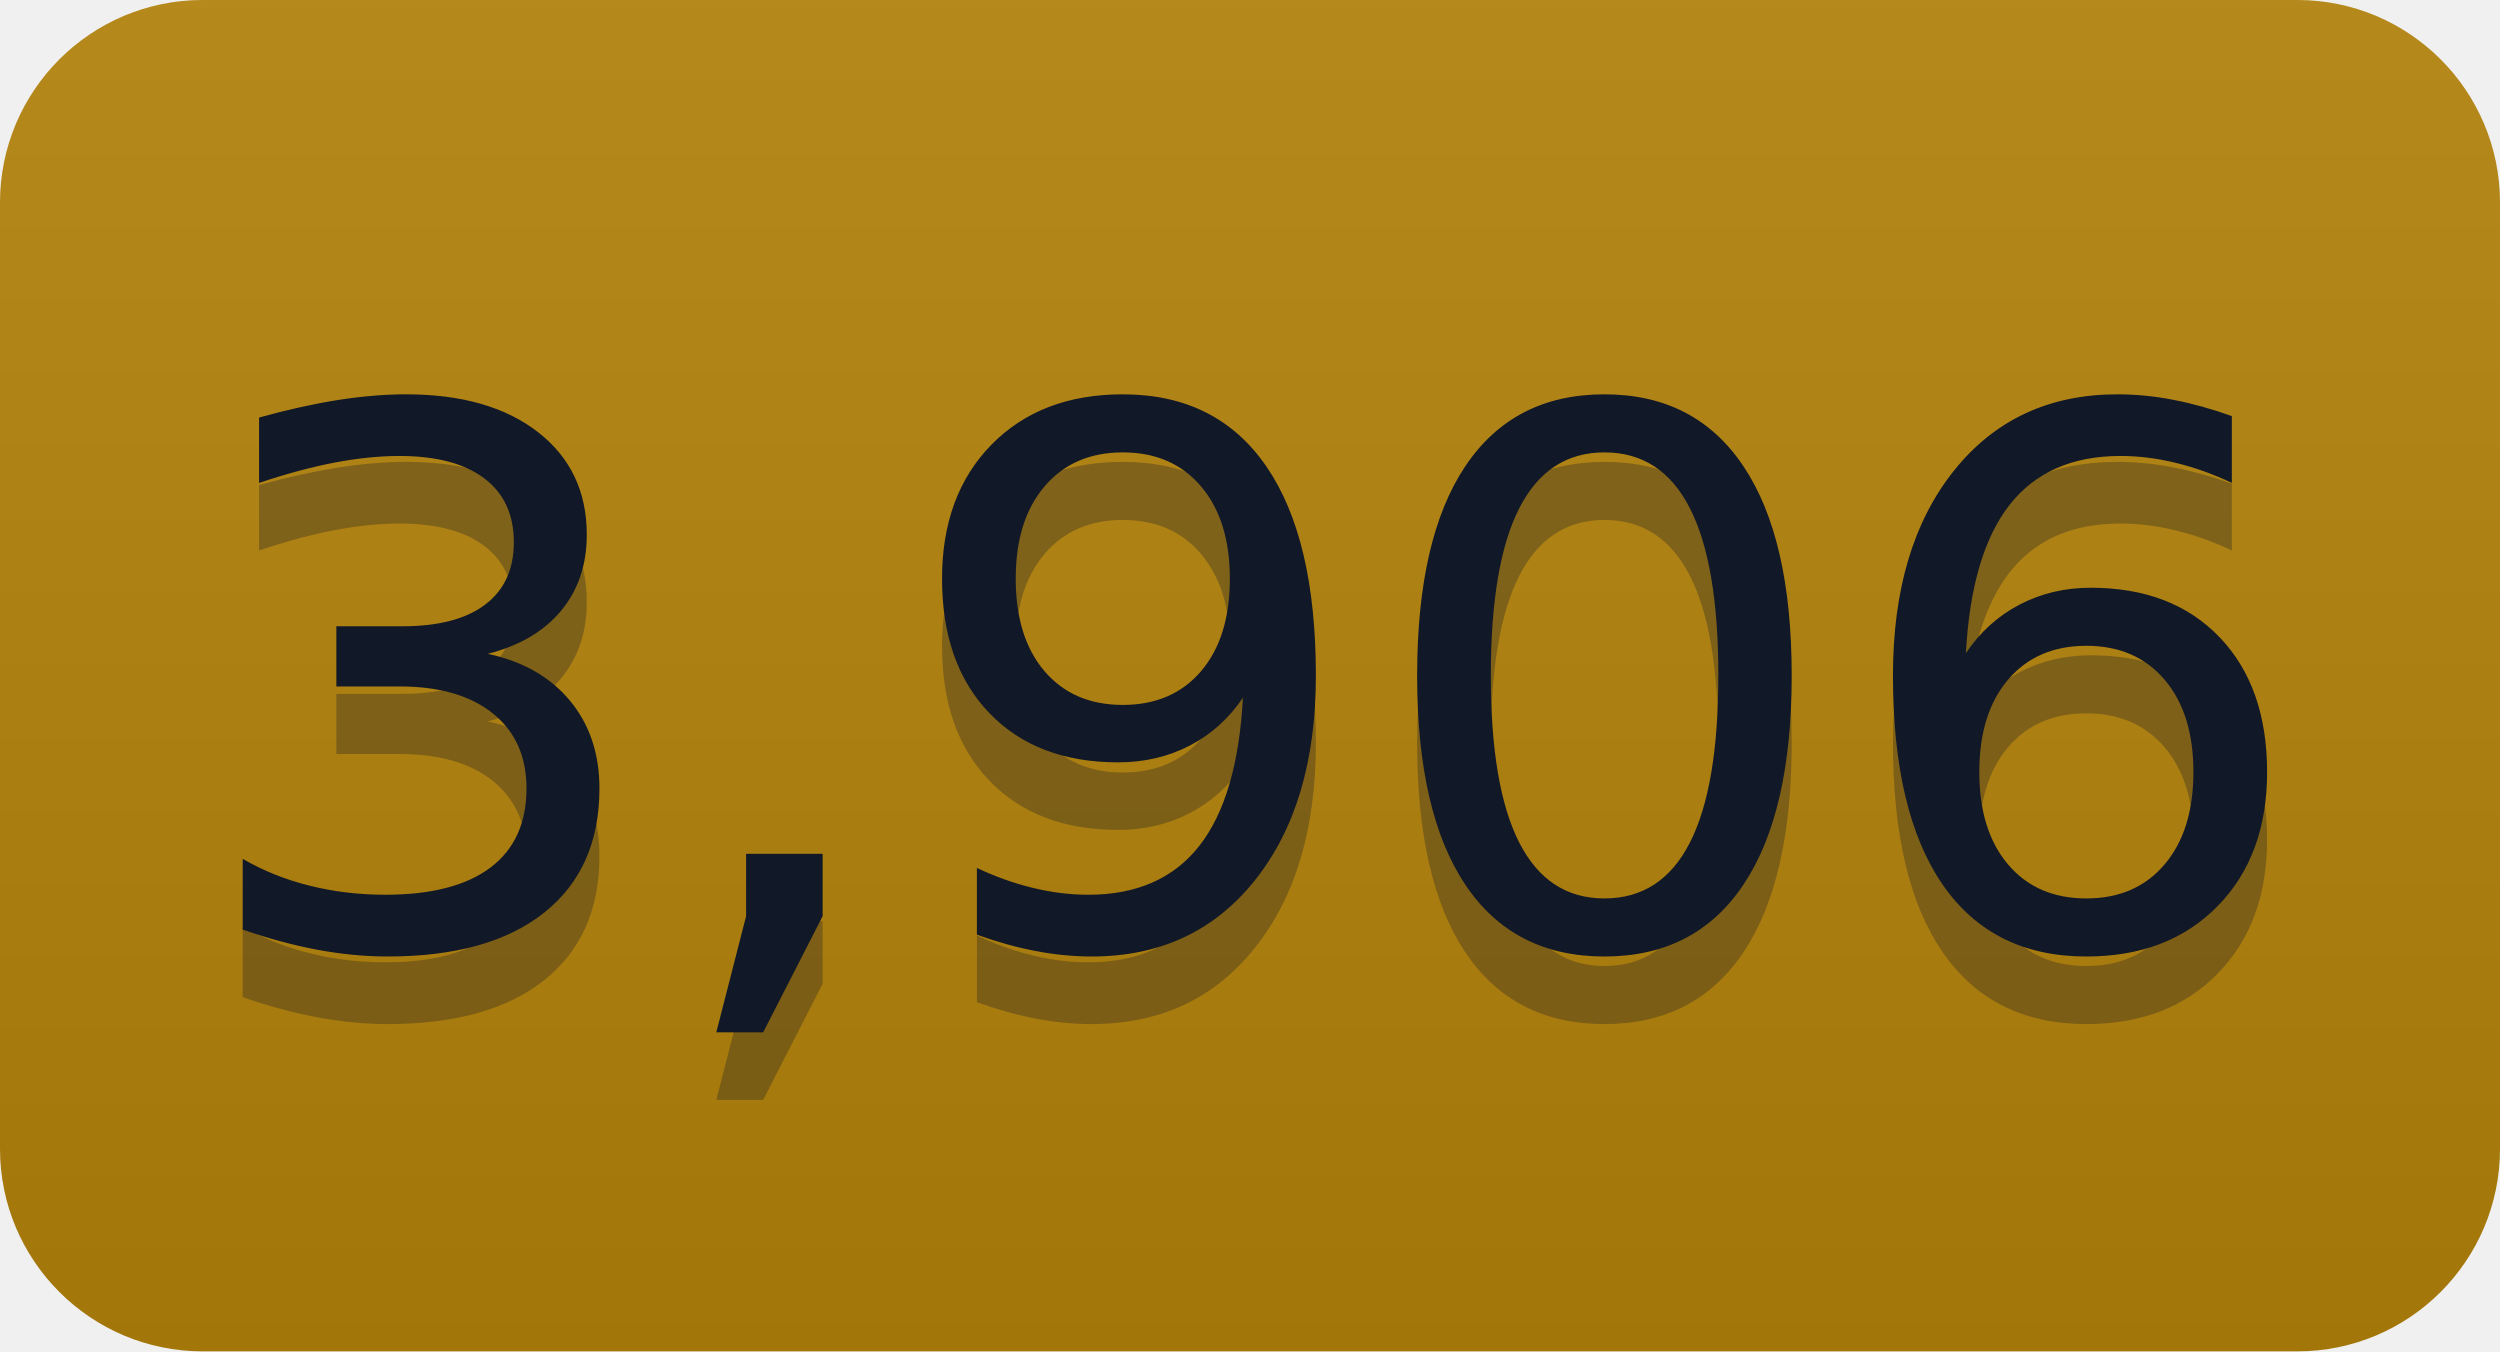
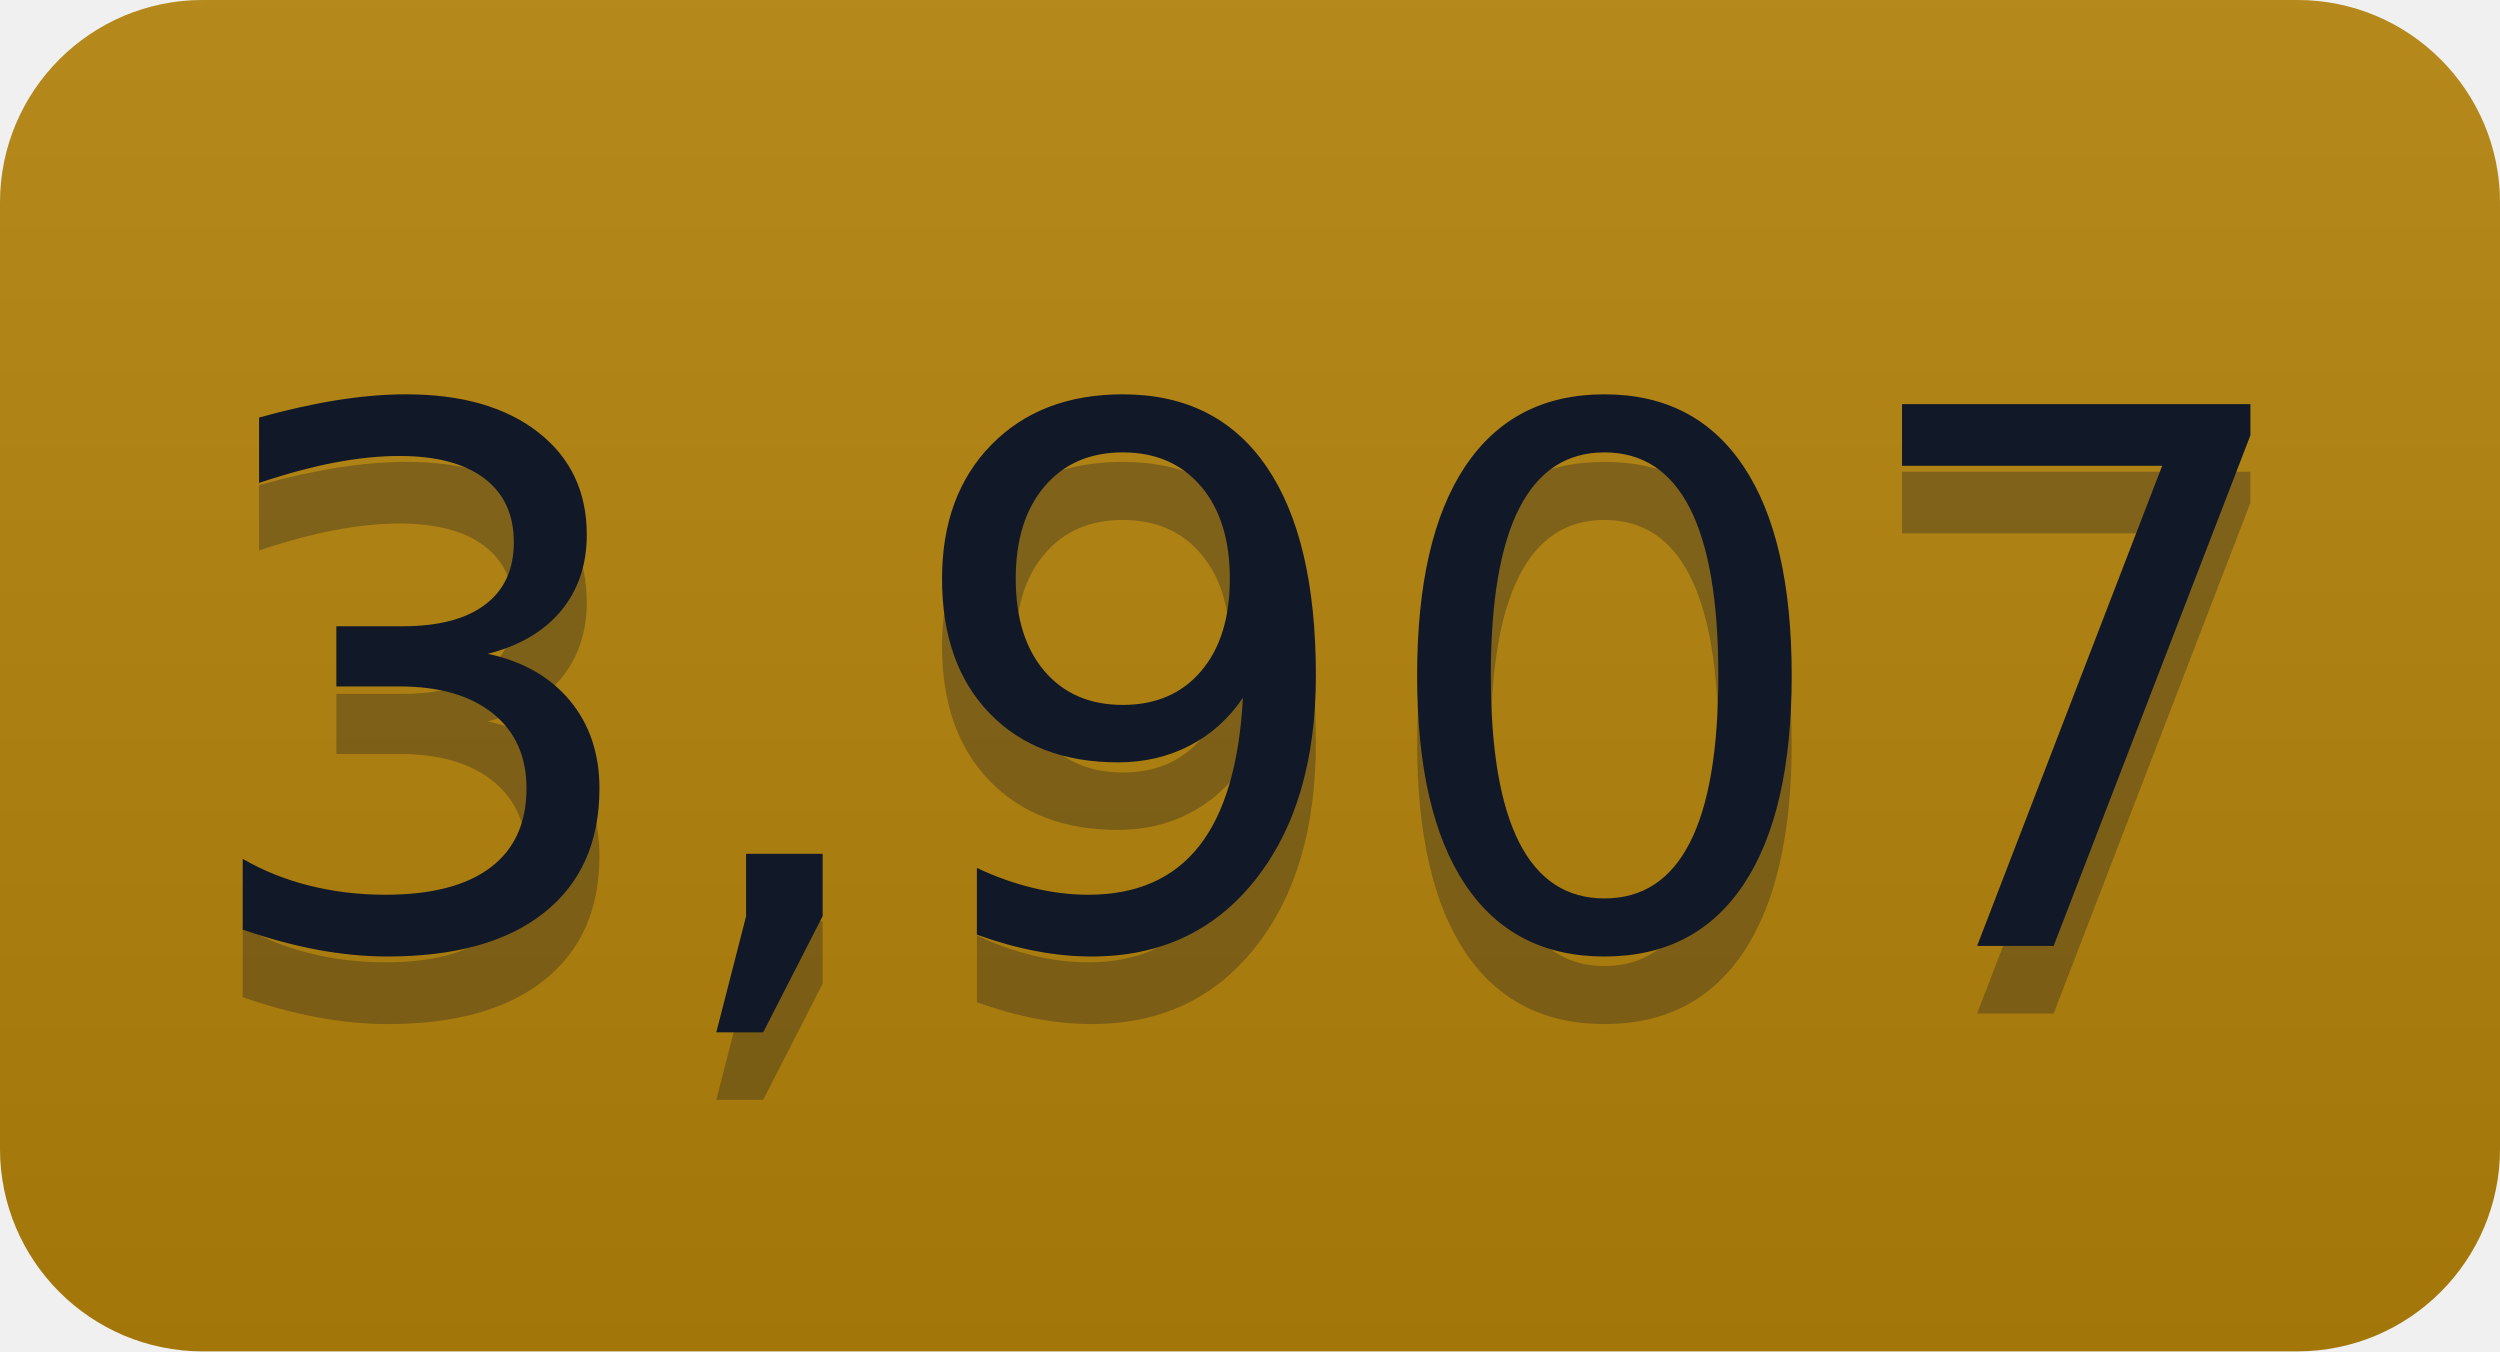
- <svg xmlns="http://www.w3.org/2000/svg" width="37" height="20" role="img" aria-label="3,906">
+ <svg xmlns="http://www.w3.org/2000/svg" width="37" height="20" role="img" aria-label="3,907">
  <linearGradient id="s" x2="0" y2="100%">
    <stop offset="0" stop-color="#bbb" stop-opacity=".1" />
    <stop offset="1" stop-opacity=".1" />
  </linearGradient>
  <clipPath id="r">
    <rect width="37" height="20" rx="3" fill="#fff" />
  </clipPath>
  <g clip-path="url(#r)">
    <rect width="0" height="20" fill="#b5830a" />
    <rect x="0" width="37" height="20" fill="#b5830a" />
    <rect width="37" height="20" fill="url(#s)" />
  </g>
  <g fill="#111827" text-anchor="middle" font-family="Verdana,Geneva,DejaVu Sans,sans-serif" text-rendering="geometricPrecision" font-size="110">
-     <text aria-hidden="true" x="185" y="150" fill="#111827" fill-opacity=".3" transform="scale(.1)" textLength="270">3,906</text>
-     <text x="185" y="140" transform="scale(.1)" fill="#111827" textLength="270">3,906</text>
+     <text aria-hidden="true" x="185" y="150" fill="#111827" fill-opacity=".3" transform="scale(.1)" textLength="270">3,907</text>
+     <text x="185" y="140" transform="scale(.1)" fill="#111827" textLength="270">3,907</text>
  </g>
</svg>
